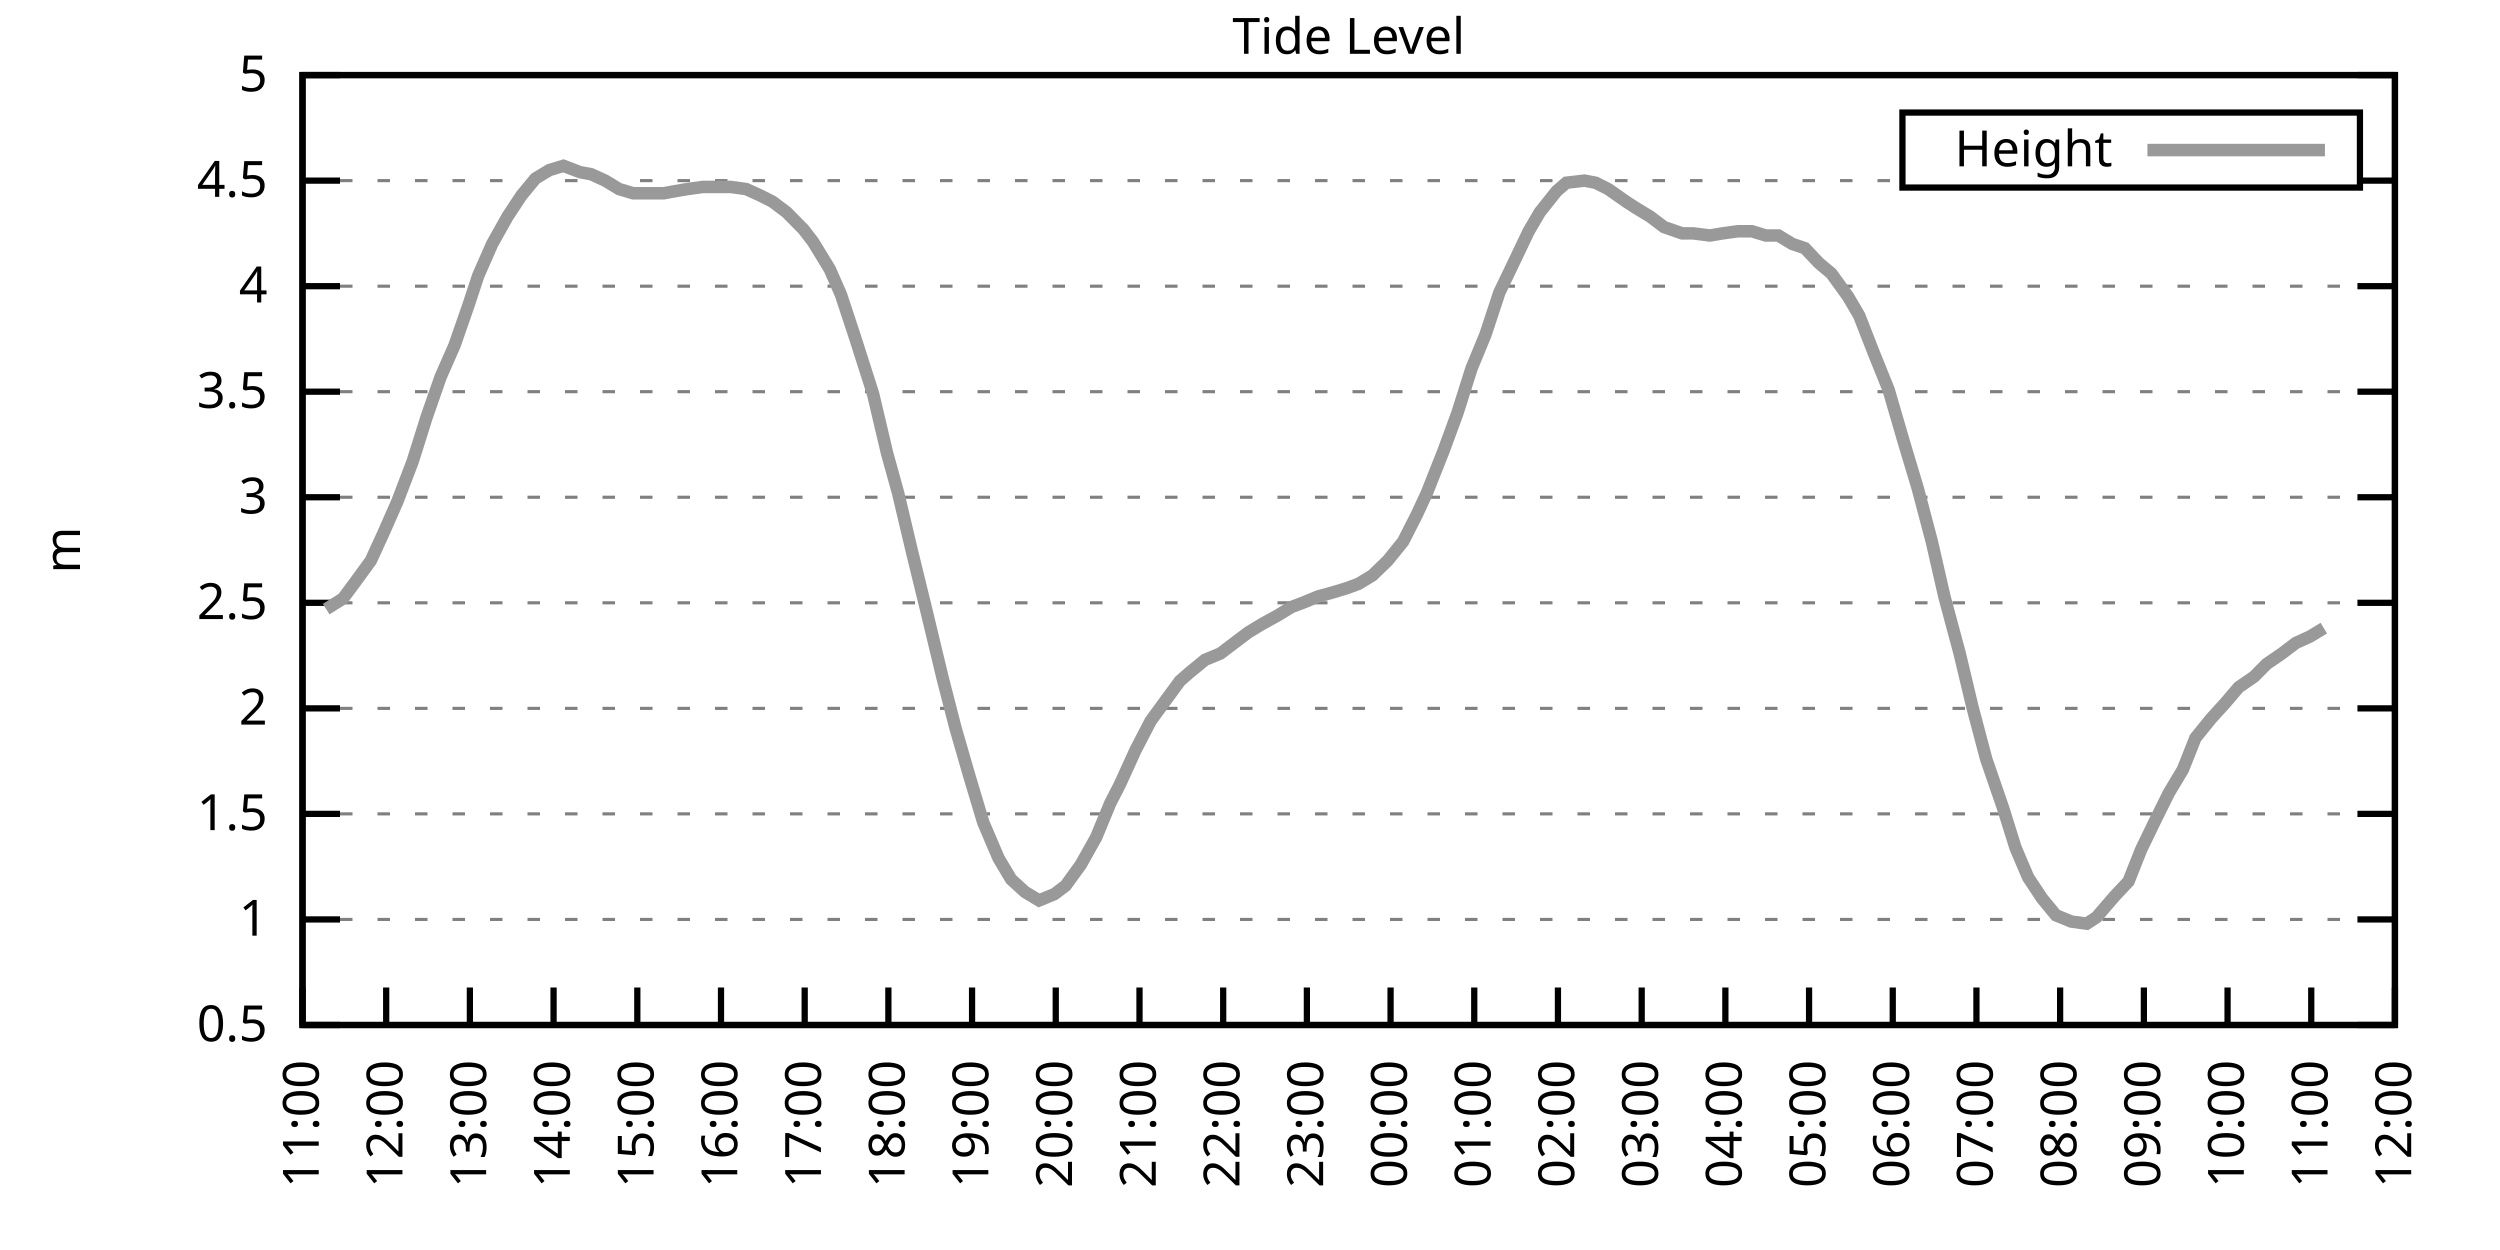
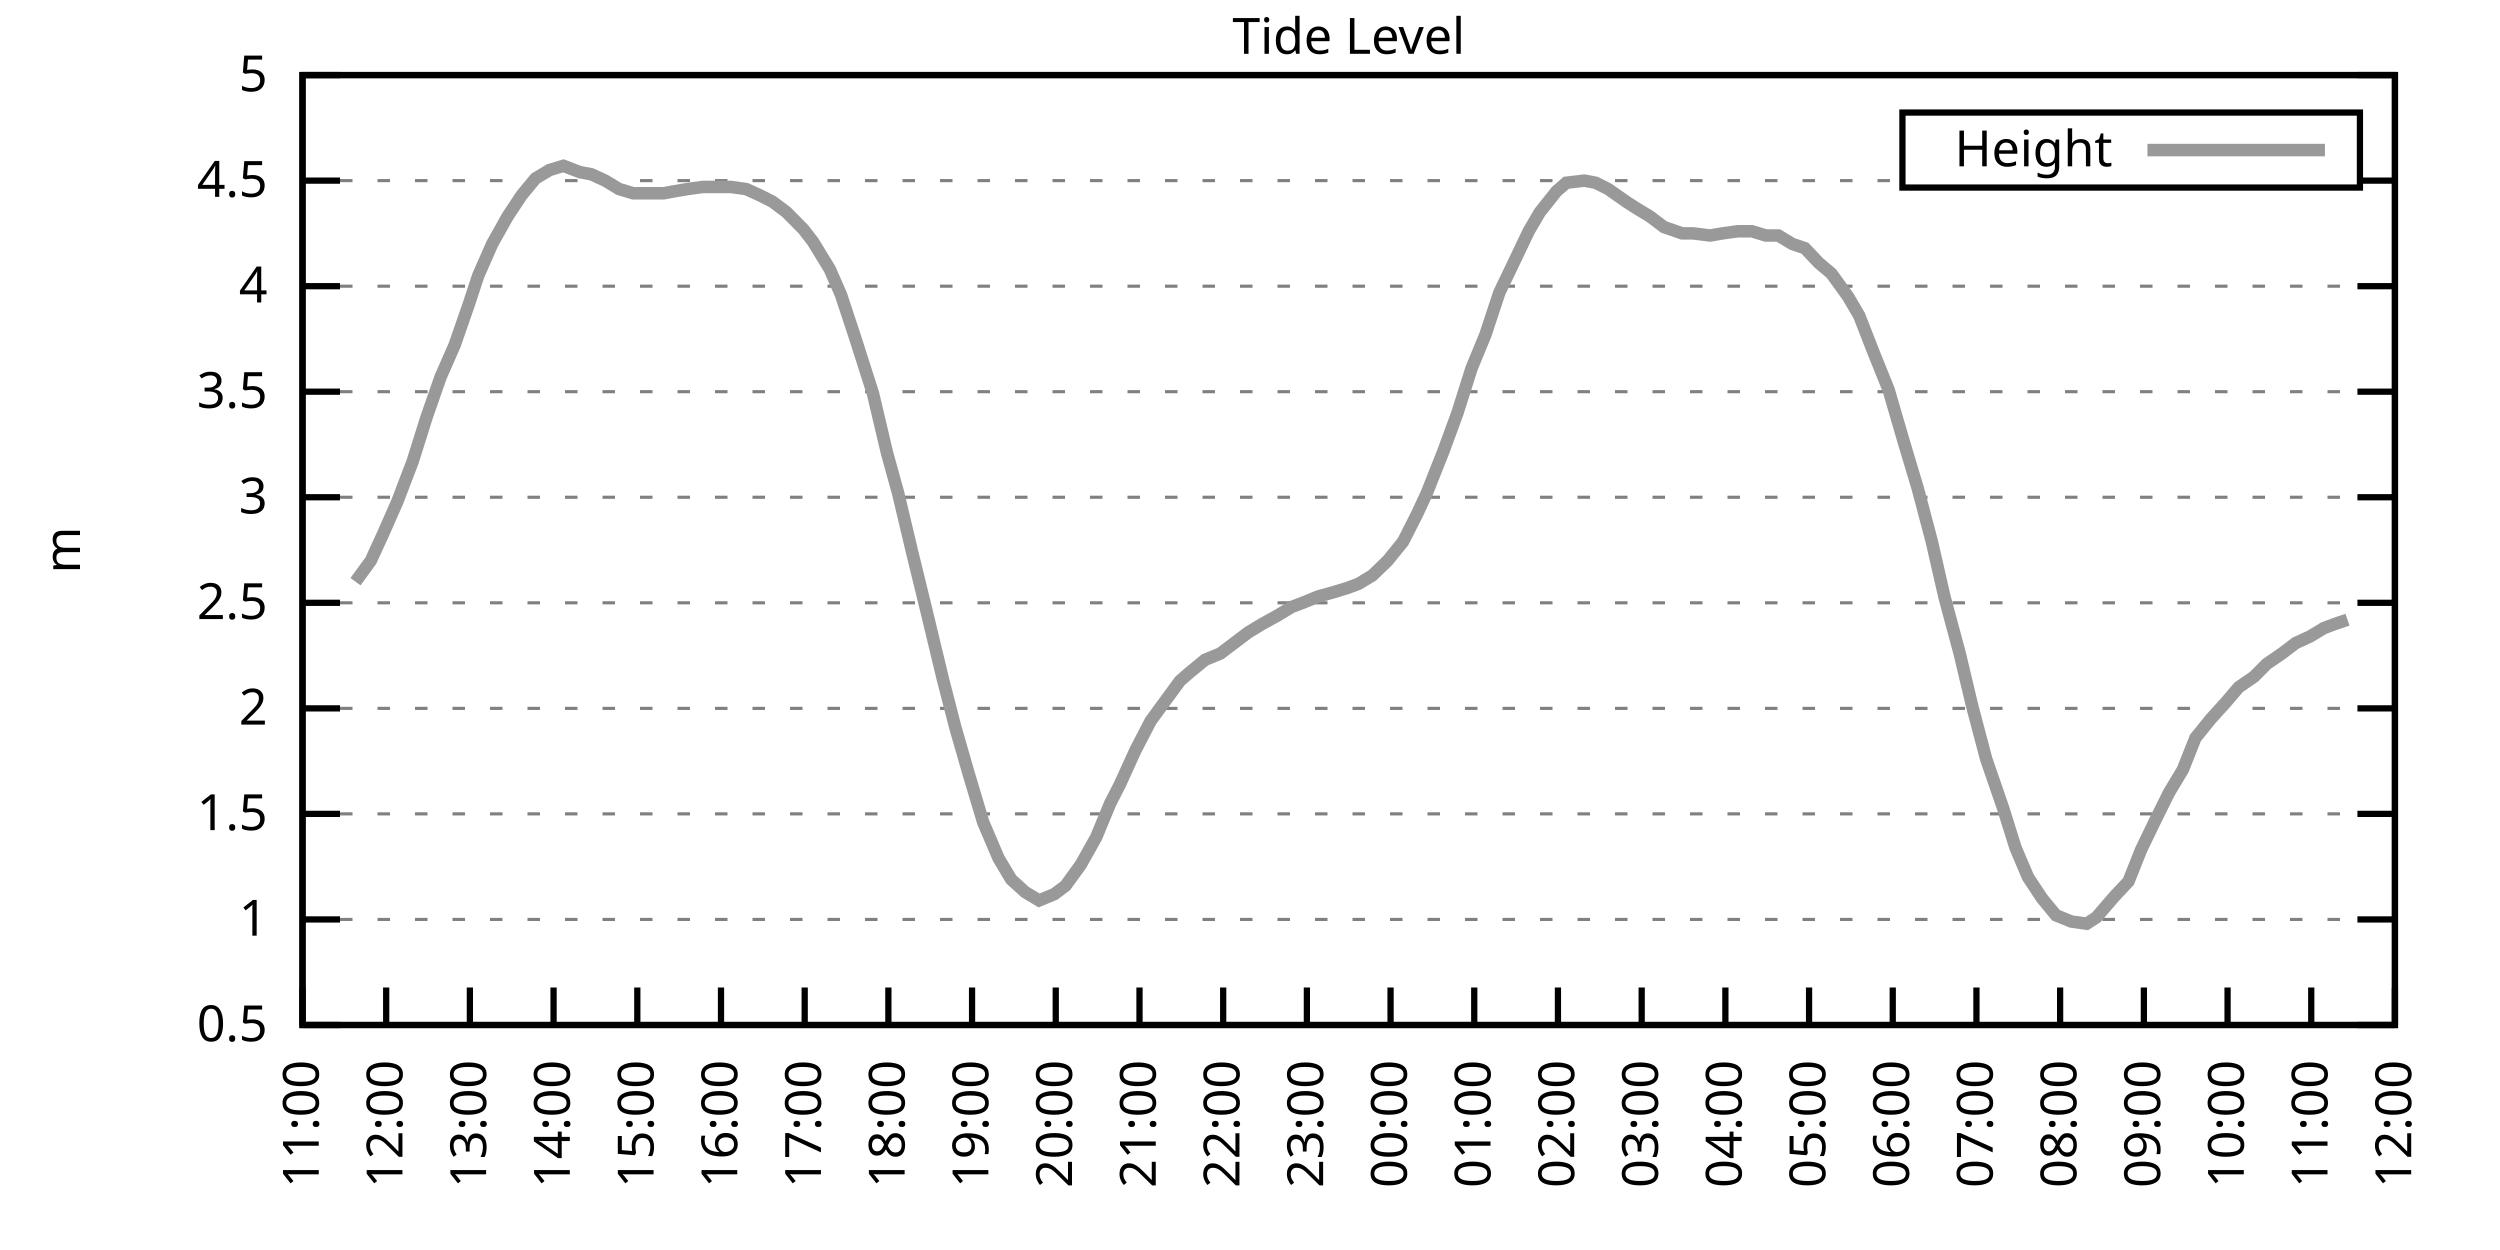
<svg xmlns="http://www.w3.org/2000/svg" xmlns:xlink="http://www.w3.org/1999/xlink" width="400" height="200" viewBox="0 0 400 200">
  <g id="gnuplot_canvas">
    <rect x="0" y="0" width="400" height="200" fill="none" />
    <defs>
      <circle id="gpDot" r="0.5" stroke-width="0.5" stroke="currentColor" />
      <path id="gpPt0" stroke-width="0.333" stroke="currentColor" d="M-1,0 h2 M0,-1 v2" />
      <path id="gpPt1" stroke-width="0.333" stroke="currentColor" d="M-1,-1 L1,1 M1,-1 L-1,1" />
      <path id="gpPt2" stroke-width="0.333" stroke="currentColor" d="M-1,0 L1,0 M0,-1 L0,1 M-1,-1 L1,1 M-1,1 L1,-1" />
      <rect id="gpPt3" stroke-width="0.333" stroke="currentColor" x="-1" y="-1" width="2" height="2" />
      <rect id="gpPt4" stroke-width="0.333" stroke="currentColor" fill="currentColor" x="-1" y="-1" width="2" height="2" />
      <circle id="gpPt5" stroke-width="0.333" stroke="currentColor" cx="0" cy="0" r="1" />
      <use xlink:href="#gpPt5" id="gpPt6" fill="currentColor" stroke="none" />
      <path id="gpPt7" stroke-width="0.333" stroke="currentColor" d="M0,-1.33 L-1.33,0.67 L1.33,0.67 z" />
      <use xlink:href="#gpPt7" id="gpPt8" fill="currentColor" stroke="none" />
      <use xlink:href="#gpPt7" id="gpPt9" stroke="currentColor" transform="rotate(180)" />
      <use xlink:href="#gpPt9" id="gpPt10" fill="currentColor" stroke="none" />
      <use xlink:href="#gpPt3" id="gpPt11" stroke="currentColor" transform="rotate(45)" />
      <use xlink:href="#gpPt11" id="gpPt12" fill="currentColor" stroke="none" />
      <path id="gpPt13" stroke-width="0.333" stroke="currentColor" d="M0,1.330 L1.265,0.411 L0.782,-1.067 L-0.782,-1.076 L-1.265,0.411 z" />
      <use xlink:href="#gpPt13" id="gpPt14" fill="currentColor" stroke="none" />
      <filter id="textbox" filterUnits="objectBoundingBox" x="0" y="0" height="1" width="1">
        <feFlood flood-color="white" flood-opacity="1" result="bgnd" />
        <feComposite in="SourceGraphic" in2="bgnd" operator="atop" />
      </filter>
      <filter id="greybox" filterUnits="objectBoundingBox" x="0" y="0" height="1" width="1">
        <feFlood flood-color="lightgrey" flood-opacity="1" result="grey" />
        <feComposite in="SourceGraphic" in2="grey" operator="atop" />
      </filter>
    </defs>
    <g fill="none" color="white" stroke="currentColor" stroke-width="1.00" stroke-linecap="butt" stroke-linejoin="miter">
</g>
    <g fill="none" color="black" stroke="currentColor" stroke-width="1.00" stroke-linecap="butt" stroke-linejoin="miter">
      <g stroke="none" shape-rendering="crispEdges">
        <polygon fill="rgb(255, 255, 255)" points="48.40,164.00 383.18,164.00 383.18,12.02 48.40,12.02 " />
      </g>
    </g>
    <g fill="none" color="black" stroke="currentColor" stroke-width="1.00" stroke-linecap="butt" stroke-linejoin="miter">
</g>
    <g fill="none" color="black" stroke="black" stroke-width="0.50" stroke-linecap="butt" stroke-linejoin="miter">
</g>
    <g fill="none" color="gray" stroke="currentColor" stroke-width="0.50" stroke-linecap="butt" stroke-linejoin="miter">
      <path stroke="gray" stroke-dasharray="2,4" class="gridline" d="M48.40,164.00 L383.19,164.00  " />
    </g>
    <g fill="none" color="gray" stroke="gray" stroke-width="1.00" stroke-linecap="butt" stroke-linejoin="miter">
</g>
    <g fill="none" color="black" stroke="currentColor" stroke-width="1.00" stroke-linecap="butt" stroke-linejoin="miter">
      <path stroke="black" d="M48.40,164.00 L54.40,164.00 M383.19,164.00 L377.19,164.00  " />
      <g transform="translate(42.80,166.60)" stroke="none" fill="black" font-family="Sans" font-size="8.00" text-anchor="end">
        <text>
          <tspan font-family="Sans"> 0.5</tspan>
        </text>
      </g>
    </g>
    <g fill="none" color="black" stroke="currentColor" stroke-width="1.00" stroke-linecap="butt" stroke-linejoin="miter">
</g>
    <g fill="none" color="black" stroke="black" stroke-width="0.50" stroke-linecap="butt" stroke-linejoin="miter">
</g>
    <g fill="none" color="gray" stroke="currentColor" stroke-width="0.50" stroke-linecap="butt" stroke-linejoin="miter">
      <path stroke="gray" stroke-dasharray="2,4" class="gridline" d="M48.40,147.11 L383.19,147.11  " />
    </g>
    <g fill="none" color="gray" stroke="gray" stroke-width="1.00" stroke-linecap="butt" stroke-linejoin="miter">
</g>
    <g fill="none" color="black" stroke="currentColor" stroke-width="1.00" stroke-linecap="butt" stroke-linejoin="miter">
      <path stroke="black" d="M48.40,147.11 L54.40,147.11 M383.19,147.11 L377.19,147.11  " />
      <g transform="translate(42.80,149.71)" stroke="none" fill="black" font-family="Sans" font-size="8.00" text-anchor="end">
        <text>
          <tspan font-family="Sans"> 1</tspan>
        </text>
      </g>
    </g>
    <g fill="none" color="black" stroke="currentColor" stroke-width="1.00" stroke-linecap="butt" stroke-linejoin="miter">
</g>
    <g fill="none" color="black" stroke="black" stroke-width="0.50" stroke-linecap="butt" stroke-linejoin="miter">
</g>
    <g fill="none" color="gray" stroke="currentColor" stroke-width="0.50" stroke-linecap="butt" stroke-linejoin="miter">
      <path stroke="gray" stroke-dasharray="2,4" class="gridline" d="M48.40,130.22 L383.19,130.22  " />
    </g>
    <g fill="none" color="gray" stroke="gray" stroke-width="1.00" stroke-linecap="butt" stroke-linejoin="miter">
</g>
    <g fill="none" color="black" stroke="currentColor" stroke-width="1.00" stroke-linecap="butt" stroke-linejoin="miter">
      <path stroke="black" d="M48.40,130.22 L54.40,130.22 M383.19,130.22 L377.19,130.22  " />
      <g transform="translate(42.80,132.82)" stroke="none" fill="black" font-family="Sans" font-size="8.00" text-anchor="end">
        <text>
          <tspan font-family="Sans"> 1.5</tspan>
        </text>
      </g>
    </g>
    <g fill="none" color="black" stroke="currentColor" stroke-width="1.00" stroke-linecap="butt" stroke-linejoin="miter">
</g>
    <g fill="none" color="black" stroke="black" stroke-width="0.50" stroke-linecap="butt" stroke-linejoin="miter">
</g>
    <g fill="none" color="gray" stroke="currentColor" stroke-width="0.50" stroke-linecap="butt" stroke-linejoin="miter">
      <path stroke="gray" stroke-dasharray="2,4" class="gridline" d="M48.40,113.34 L383.19,113.34  " />
    </g>
    <g fill="none" color="gray" stroke="gray" stroke-width="1.00" stroke-linecap="butt" stroke-linejoin="miter">
</g>
    <g fill="none" color="black" stroke="currentColor" stroke-width="1.00" stroke-linecap="butt" stroke-linejoin="miter">
      <path stroke="black" d="M48.40,113.34 L54.40,113.34 M383.19,113.34 L377.19,113.34  " />
      <g transform="translate(42.80,115.94)" stroke="none" fill="black" font-family="Sans" font-size="8.00" text-anchor="end">
        <text>
          <tspan font-family="Sans"> 2</tspan>
        </text>
      </g>
    </g>
    <g fill="none" color="black" stroke="currentColor" stroke-width="1.00" stroke-linecap="butt" stroke-linejoin="miter">
</g>
    <g fill="none" color="black" stroke="black" stroke-width="0.50" stroke-linecap="butt" stroke-linejoin="miter">
</g>
    <g fill="none" color="gray" stroke="currentColor" stroke-width="0.50" stroke-linecap="butt" stroke-linejoin="miter">
      <path stroke="gray" stroke-dasharray="2,4" class="gridline" d="M48.40,96.45 L383.19,96.45  " />
    </g>
    <g fill="none" color="gray" stroke="gray" stroke-width="1.00" stroke-linecap="butt" stroke-linejoin="miter">
</g>
    <g fill="none" color="black" stroke="currentColor" stroke-width="1.00" stroke-linecap="butt" stroke-linejoin="miter">
      <path stroke="black" d="M48.40,96.45 L54.40,96.45 M383.19,96.45 L377.19,96.45  " />
      <g transform="translate(42.80,99.05)" stroke="none" fill="black" font-family="Sans" font-size="8.00" text-anchor="end">
        <text>
          <tspan font-family="Sans"> 2.5</tspan>
        </text>
      </g>
    </g>
    <g fill="none" color="black" stroke="currentColor" stroke-width="1.00" stroke-linecap="butt" stroke-linejoin="miter">
</g>
    <g fill="none" color="black" stroke="black" stroke-width="0.50" stroke-linecap="butt" stroke-linejoin="miter">
</g>
    <g fill="none" color="gray" stroke="currentColor" stroke-width="0.50" stroke-linecap="butt" stroke-linejoin="miter">
      <path stroke="gray" stroke-dasharray="2,4" class="gridline" d="M48.40,79.56 L383.19,79.56  " />
    </g>
    <g fill="none" color="gray" stroke="gray" stroke-width="1.00" stroke-linecap="butt" stroke-linejoin="miter">
</g>
    <g fill="none" color="black" stroke="currentColor" stroke-width="1.00" stroke-linecap="butt" stroke-linejoin="miter">
      <path stroke="black" d="M48.40,79.56 L54.40,79.56 M383.19,79.56 L377.19,79.56  " />
      <g transform="translate(42.80,82.16)" stroke="none" fill="black" font-family="Sans" font-size="8.00" text-anchor="end">
        <text>
          <tspan font-family="Sans"> 3</tspan>
        </text>
      </g>
    </g>
    <g fill="none" color="black" stroke="currentColor" stroke-width="1.00" stroke-linecap="butt" stroke-linejoin="miter">
</g>
    <g fill="none" color="black" stroke="black" stroke-width="0.50" stroke-linecap="butt" stroke-linejoin="miter">
</g>
    <g fill="none" color="gray" stroke="currentColor" stroke-width="0.50" stroke-linecap="butt" stroke-linejoin="miter">
      <path stroke="gray" stroke-dasharray="2,4" class="gridline" d="M48.40,62.67 L383.19,62.67  " />
    </g>
    <g fill="none" color="gray" stroke="gray" stroke-width="1.00" stroke-linecap="butt" stroke-linejoin="miter">
</g>
    <g fill="none" color="black" stroke="currentColor" stroke-width="1.00" stroke-linecap="butt" stroke-linejoin="miter">
      <path stroke="black" d="M48.40,62.67 L54.40,62.67 M383.19,62.67 L377.19,62.67  " />
      <g transform="translate(42.80,65.27)" stroke="none" fill="black" font-family="Sans" font-size="8.00" text-anchor="end">
        <text>
          <tspan font-family="Sans"> 3.5</tspan>
        </text>
      </g>
    </g>
    <g fill="none" color="black" stroke="currentColor" stroke-width="1.00" stroke-linecap="butt" stroke-linejoin="miter">
</g>
    <g fill="none" color="black" stroke="black" stroke-width="0.50" stroke-linecap="butt" stroke-linejoin="miter">
</g>
    <g fill="none" color="gray" stroke="currentColor" stroke-width="0.50" stroke-linecap="butt" stroke-linejoin="miter">
      <path stroke="gray" stroke-dasharray="2,4" class="gridline" d="M48.40,45.79 L383.19,45.79  " />
    </g>
    <g fill="none" color="gray" stroke="gray" stroke-width="1.00" stroke-linecap="butt" stroke-linejoin="miter">
</g>
    <g fill="none" color="black" stroke="currentColor" stroke-width="1.00" stroke-linecap="butt" stroke-linejoin="miter">
      <path stroke="black" d="M48.40,45.79 L54.40,45.79 M383.19,45.79 L377.19,45.79  " />
      <g transform="translate(42.80,48.39)" stroke="none" fill="black" font-family="Sans" font-size="8.00" text-anchor="end">
        <text>
          <tspan font-family="Sans"> 4</tspan>
        </text>
      </g>
    </g>
    <g fill="none" color="black" stroke="currentColor" stroke-width="1.00" stroke-linecap="butt" stroke-linejoin="miter">
</g>
    <g fill="none" color="black" stroke="black" stroke-width="0.50" stroke-linecap="butt" stroke-linejoin="miter">
</g>
    <g fill="none" color="gray" stroke="currentColor" stroke-width="0.50" stroke-linecap="butt" stroke-linejoin="miter">
      <path stroke="gray" stroke-dasharray="2,4" class="gridline" d="M48.40,28.90 L304.39,28.90 M377.59,28.90 L383.19,28.90  " />
    </g>
    <g fill="none" color="gray" stroke="gray" stroke-width="1.00" stroke-linecap="butt" stroke-linejoin="miter">
</g>
    <g fill="none" color="black" stroke="currentColor" stroke-width="1.00" stroke-linecap="butt" stroke-linejoin="miter">
      <path stroke="black" d="M48.40,28.90 L54.40,28.90 M383.19,28.90 L377.19,28.90  " />
      <g transform="translate(42.80,31.50)" stroke="none" fill="black" font-family="Sans" font-size="8.00" text-anchor="end">
        <text>
          <tspan font-family="Sans"> 4.5</tspan>
        </text>
      </g>
    </g>
    <g fill="none" color="black" stroke="currentColor" stroke-width="1.00" stroke-linecap="butt" stroke-linejoin="miter">
</g>
    <g fill="none" color="black" stroke="black" stroke-width="0.50" stroke-linecap="butt" stroke-linejoin="miter">
</g>
    <g fill="none" color="gray" stroke="currentColor" stroke-width="0.50" stroke-linecap="butt" stroke-linejoin="miter">
      <path stroke="gray" stroke-dasharray="2,4" class="gridline" d="M48.40,12.01 L383.19,12.01  " />
    </g>
    <g fill="none" color="gray" stroke="gray" stroke-width="1.00" stroke-linecap="butt" stroke-linejoin="miter">
</g>
    <g fill="none" color="black" stroke="currentColor" stroke-width="1.00" stroke-linecap="butt" stroke-linejoin="miter">
      <path stroke="black" d="M48.40,12.01 L54.40,12.01 M383.19,12.01 L377.19,12.01  " />
      <g transform="translate(42.80,14.61)" stroke="none" fill="black" font-family="Sans" font-size="8.00" text-anchor="end">
        <text>
          <tspan font-family="Sans"> 5</tspan>
        </text>
      </g>
    </g>
    <g fill="none" color="black" stroke="currentColor" stroke-width="1.00" stroke-linecap="butt" stroke-linejoin="miter">
      <path stroke="black" d="M48.40,164.00 L48.40,158.00  " />
      <g transform="translate(51.00,169.60) rotate(270.00)" stroke="none" fill="black" font-family="Sans" font-size="8.00" text-anchor="end">
        <text>
          <tspan font-family="Sans">11:00</tspan>
        </text>
      </g>
    </g>
    <g fill="none" color="black" stroke="currentColor" stroke-width="1.00" stroke-linecap="butt" stroke-linejoin="miter">
      <path stroke="black" d="M61.79,164.00 L61.79,158.00  " />
      <g transform="translate(64.39,169.60) rotate(270.00)" stroke="none" fill="black" font-family="Sans" font-size="8.00" text-anchor="end">
        <text>
          <tspan font-family="Sans">12:00</tspan>
        </text>
      </g>
    </g>
    <g fill="none" color="black" stroke="currentColor" stroke-width="1.00" stroke-linecap="butt" stroke-linejoin="miter">
      <path stroke="black" d="M75.18,164.00 L75.18,158.00  " />
      <g transform="translate(77.78,169.60) rotate(270.00)" stroke="none" fill="black" font-family="Sans" font-size="8.00" text-anchor="end">
        <text>
          <tspan font-family="Sans">13:00</tspan>
        </text>
      </g>
    </g>
    <g fill="none" color="black" stroke="currentColor" stroke-width="1.00" stroke-linecap="butt" stroke-linejoin="miter">
      <path stroke="black" d="M88.57,164.00 L88.57,158.00  " />
      <g transform="translate(91.17,169.60) rotate(270.00)" stroke="none" fill="black" font-family="Sans" font-size="8.00" text-anchor="end">
        <text>
          <tspan font-family="Sans">14:00</tspan>
        </text>
      </g>
    </g>
    <g fill="none" color="black" stroke="currentColor" stroke-width="1.00" stroke-linecap="butt" stroke-linejoin="miter">
      <path stroke="black" d="M101.97,164.00 L101.97,158.00  " />
      <g transform="translate(104.57,169.60) rotate(270.00)" stroke="none" fill="black" font-family="Sans" font-size="8.00" text-anchor="end">
        <text>
          <tspan font-family="Sans">15:00</tspan>
        </text>
      </g>
    </g>
    <g fill="none" color="black" stroke="currentColor" stroke-width="1.00" stroke-linecap="butt" stroke-linejoin="miter">
      <path stroke="black" d="M115.36,164.00 L115.36,158.00  " />
      <g transform="translate(117.96,169.60) rotate(270.00)" stroke="none" fill="black" font-family="Sans" font-size="8.00" text-anchor="end">
        <text>
          <tspan font-family="Sans">16:00</tspan>
        </text>
      </g>
    </g>
    <g fill="none" color="black" stroke="currentColor" stroke-width="1.00" stroke-linecap="butt" stroke-linejoin="miter">
      <path stroke="black" d="M128.75,164.00 L128.75,158.00  " />
      <g transform="translate(131.35,169.60) rotate(270.00)" stroke="none" fill="black" font-family="Sans" font-size="8.00" text-anchor="end">
        <text>
          <tspan font-family="Sans">17:00</tspan>
        </text>
      </g>
    </g>
    <g fill="none" color="black" stroke="currentColor" stroke-width="1.00" stroke-linecap="butt" stroke-linejoin="miter">
      <path stroke="black" d="M142.14,164.00 L142.14,158.00  " />
      <g transform="translate(144.74,169.60) rotate(270.00)" stroke="none" fill="black" font-family="Sans" font-size="8.00" text-anchor="end">
        <text>
          <tspan font-family="Sans">18:00</tspan>
        </text>
      </g>
    </g>
    <g fill="none" color="black" stroke="currentColor" stroke-width="1.00" stroke-linecap="butt" stroke-linejoin="miter">
      <path stroke="black" d="M155.53,164.00 L155.53,158.00  " />
      <g transform="translate(158.13,169.60) rotate(270.00)" stroke="none" fill="black" font-family="Sans" font-size="8.00" text-anchor="end">
        <text>
          <tspan font-family="Sans">19:00</tspan>
        </text>
      </g>
    </g>
    <g fill="none" color="black" stroke="currentColor" stroke-width="1.00" stroke-linecap="butt" stroke-linejoin="miter">
      <path stroke="black" d="M168.92,164.00 L168.92,158.00  " />
      <g transform="translate(171.52,169.60) rotate(270.00)" stroke="none" fill="black" font-family="Sans" font-size="8.00" text-anchor="end">
        <text>
          <tspan font-family="Sans">20:00</tspan>
        </text>
      </g>
    </g>
    <g fill="none" color="black" stroke="currentColor" stroke-width="1.00" stroke-linecap="butt" stroke-linejoin="miter">
      <path stroke="black" d="M182.32,164.00 L182.32,158.00  " />
      <g transform="translate(184.92,169.60) rotate(270.00)" stroke="none" fill="black" font-family="Sans" font-size="8.00" text-anchor="end">
        <text>
          <tspan font-family="Sans">21:00</tspan>
        </text>
      </g>
    </g>
    <g fill="none" color="black" stroke="currentColor" stroke-width="1.00" stroke-linecap="butt" stroke-linejoin="miter">
      <path stroke="black" d="M195.71,164.00 L195.71,158.00  " />
      <g transform="translate(198.31,169.60) rotate(270.00)" stroke="none" fill="black" font-family="Sans" font-size="8.00" text-anchor="end">
        <text>
          <tspan font-family="Sans">22:00</tspan>
        </text>
      </g>
    </g>
    <g fill="none" color="black" stroke="currentColor" stroke-width="1.00" stroke-linecap="butt" stroke-linejoin="miter">
      <path stroke="black" d="M209.10,164.00 L209.10,158.00  " />
      <g transform="translate(211.70,169.60) rotate(270.00)" stroke="none" fill="black" font-family="Sans" font-size="8.00" text-anchor="end">
        <text>
          <tspan font-family="Sans">23:00</tspan>
        </text>
      </g>
    </g>
    <g fill="none" color="black" stroke="currentColor" stroke-width="1.00" stroke-linecap="butt" stroke-linejoin="miter">
      <path stroke="black" d="M222.49,164.00 L222.49,158.00  " />
      <g transform="translate(225.09,169.60) rotate(270.00)" stroke="none" fill="black" font-family="Sans" font-size="8.00" text-anchor="end">
        <text>
          <tspan font-family="Sans">00:00</tspan>
        </text>
      </g>
    </g>
    <g fill="none" color="black" stroke="currentColor" stroke-width="1.00" stroke-linecap="butt" stroke-linejoin="miter">
      <path stroke="black" d="M235.88,164.00 L235.88,158.00  " />
      <g transform="translate(238.48,169.60) rotate(270.00)" stroke="none" fill="black" font-family="Sans" font-size="8.00" text-anchor="end">
        <text>
          <tspan font-family="Sans">01:00</tspan>
        </text>
      </g>
    </g>
    <g fill="none" color="black" stroke="currentColor" stroke-width="1.00" stroke-linecap="butt" stroke-linejoin="miter">
      <path stroke="black" d="M249.27,164.00 L249.27,158.00  " />
      <g transform="translate(251.87,169.60) rotate(270.00)" stroke="none" fill="black" font-family="Sans" font-size="8.00" text-anchor="end">
        <text>
          <tspan font-family="Sans">02:00</tspan>
        </text>
      </g>
    </g>
    <g fill="none" color="black" stroke="currentColor" stroke-width="1.00" stroke-linecap="butt" stroke-linejoin="miter">
      <path stroke="black" d="M262.67,164.00 L262.67,158.00  " />
      <g transform="translate(265.27,169.60) rotate(270.00)" stroke="none" fill="black" font-family="Sans" font-size="8.00" text-anchor="end">
        <text>
          <tspan font-family="Sans">03:00</tspan>
        </text>
      </g>
    </g>
    <g fill="none" color="black" stroke="currentColor" stroke-width="1.00" stroke-linecap="butt" stroke-linejoin="miter">
      <path stroke="black" d="M276.06,164.00 L276.06,158.00  " />
      <g transform="translate(278.66,169.60) rotate(270.00)" stroke="none" fill="black" font-family="Sans" font-size="8.00" text-anchor="end">
        <text>
          <tspan font-family="Sans">04:00</tspan>
        </text>
      </g>
    </g>
    <g fill="none" color="black" stroke="currentColor" stroke-width="1.00" stroke-linecap="butt" stroke-linejoin="miter">
      <path stroke="black" d="M289.45,164.00 L289.45,158.00  " />
      <g transform="translate(292.05,169.60) rotate(270.00)" stroke="none" fill="black" font-family="Sans" font-size="8.00" text-anchor="end">
        <text>
          <tspan font-family="Sans">05:00</tspan>
        </text>
      </g>
    </g>
    <g fill="none" color="black" stroke="currentColor" stroke-width="1.00" stroke-linecap="butt" stroke-linejoin="miter">
      <path stroke="black" d="M302.84,164.00 L302.84,158.00  " />
      <g transform="translate(305.44,169.60) rotate(270.00)" stroke="none" fill="black" font-family="Sans" font-size="8.00" text-anchor="end">
        <text>
          <tspan font-family="Sans">06:00</tspan>
        </text>
      </g>
    </g>
    <g fill="none" color="black" stroke="currentColor" stroke-width="1.00" stroke-linecap="butt" stroke-linejoin="miter">
      <path stroke="black" d="M316.23,164.00 L316.23,158.00  " />
      <g transform="translate(318.83,169.60) rotate(270.00)" stroke="none" fill="black" font-family="Sans" font-size="8.00" text-anchor="end">
        <text>
          <tspan font-family="Sans">07:00</tspan>
        </text>
      </g>
    </g>
    <g fill="none" color="black" stroke="currentColor" stroke-width="1.00" stroke-linecap="butt" stroke-linejoin="miter">
      <path stroke="black" d="M329.62,164.00 L329.62,158.00  " />
      <g transform="translate(332.22,169.60) rotate(270.00)" stroke="none" fill="black" font-family="Sans" font-size="8.00" text-anchor="end">
        <text>
          <tspan font-family="Sans">08:00</tspan>
        </text>
      </g>
    </g>
    <g fill="none" color="black" stroke="currentColor" stroke-width="1.00" stroke-linecap="butt" stroke-linejoin="miter">
      <path stroke="black" d="M343.02,164.00 L343.02,158.00  " />
      <g transform="translate(345.62,169.60) rotate(270.00)" stroke="none" fill="black" font-family="Sans" font-size="8.00" text-anchor="end">
        <text>
          <tspan font-family="Sans">09:00</tspan>
        </text>
      </g>
    </g>
    <g fill="none" color="black" stroke="currentColor" stroke-width="1.00" stroke-linecap="butt" stroke-linejoin="miter">
      <path stroke="black" d="M356.41,164.00 L356.41,158.00  " />
      <g transform="translate(359.01,169.60) rotate(270.00)" stroke="none" fill="black" font-family="Sans" font-size="8.00" text-anchor="end">
        <text>
          <tspan font-family="Sans">10:00</tspan>
        </text>
      </g>
    </g>
    <g fill="none" color="black" stroke="currentColor" stroke-width="1.00" stroke-linecap="butt" stroke-linejoin="miter">
      <path stroke="black" d="M369.80,164.00 L369.80,158.00  " />
      <g transform="translate(372.40,169.60) rotate(270.00)" stroke="none" fill="black" font-family="Sans" font-size="8.00" text-anchor="end">
        <text>
          <tspan font-family="Sans">11:00</tspan>
        </text>
      </g>
    </g>
    <g fill="none" color="black" stroke="currentColor" stroke-width="1.00" stroke-linecap="butt" stroke-linejoin="miter">
      <path stroke="black" d="M383.19,164.00 L383.19,158.00  " />
      <g transform="translate(385.79,169.60) rotate(270.00)" stroke="none" fill="black" font-family="Sans" font-size="8.00" text-anchor="end">
        <text>
          <tspan font-family="Sans">12:00</tspan>
        </text>
      </g>
    </g>
    <g fill="none" color="black" stroke="currentColor" stroke-width="1.00" stroke-linecap="butt" stroke-linejoin="miter">
</g>
    <g fill="none" color="black" stroke="currentColor" stroke-width="1.00" stroke-linecap="butt" stroke-linejoin="miter">
      <path stroke="black" d="M48.40,12.01 L48.40,164.00 L383.19,164.00 L383.19,12.01 L48.40,12.01 Z  " />
    </g>
    <g fill="none" color="black" stroke="currentColor" stroke-width="1.00" stroke-linecap="butt" stroke-linejoin="miter">
</g>
    <g fill="none" color="black" stroke="currentColor" stroke-width="1.00" stroke-linecap="butt" stroke-linejoin="miter">
      <path stroke="black" d="M304.39,30.01 L304.39,18.01 L377.59,18.01 L377.59,30.01 L304.39,30.01 Z  " />
    </g>
    <g id="Tide_level_plot_1">
      <g fill="none" color="white" stroke="black" stroke-width="2.00" stroke-linecap="butt" stroke-linejoin="miter">
</g>
      <g fill="none" color="black" stroke="currentColor" stroke-width="2.00" stroke-linecap="butt" stroke-linejoin="miter">
        <g transform="translate(337.99,26.61)" stroke="none" fill="black" font-family="Sans" font-size="8.00" text-anchor="end">
          <text>
            <tspan font-family="Sans">Height</tspan>
          </text>
        </g>
      </g>
      <g fill="none" color="black" stroke="currentColor" stroke-width="2.00" stroke-linecap="butt" stroke-linejoin="miter">
-         <path stroke="rgb(153, 153, 153)" d="M343.59,24.01 L371.99,24.01 M52.19,97.46 L54.87,95.77 L56.88,93.07 L59.34,89.69 L61.35,85.30 L63.58,80.24   L66.03,73.82 L68.26,66.73 L70.50,60.31 L72.73,55.24 L74.96,48.83 L76.52,44.10 L78.75,39.03 L81.21,34.64   L83.44,31.26 L85.67,28.56 L87.91,27.21 L90.14,26.53 L92.82,27.55 L94.60,27.88 L96.83,28.90 L99.06,30.25   L101.30,30.92 L103.53,30.92 L106.21,30.92 L107.99,30.59 L110.00,30.25 L112.46,29.91 L114.91,29.91 L116.92,29.91   L119.38,30.25 L121.61,31.26 L123.62,32.28 L125.85,33.96 L128.53,36.67 L130.09,38.69 L132.77,43.08 L134.55,47.14   L136.78,53.89 L139.69,63.01 L141.92,72.47 L143.70,78.89 L145.94,88.34 L148.17,97.46 L150.85,108.61 L152.85,116.38   L155.09,124.14 L157.32,131.58 L159.77,137.32 L161.78,140.69 L164.01,142.72 L166.25,144.07 L168.70,143.06 L170.49,141.71   L172.94,138.33 L175.40,133.94 L177.63,128.54 L179.19,125.50 L181.65,120.09 L184.10,115.36 L186.56,111.99 L188.79,108.95   L190.35,107.59 L192.81,105.57 L195.26,104.56 L197.49,102.87 L199.73,101.18 L201.96,99.83 L204.41,98.48 L206.64,97.12   L208.43,96.45 L210.88,95.44 L213.34,94.76 L215.57,94.08 L217.36,93.41 L219.59,92.06 L222.04,89.69 L224.50,86.65   L226.73,82.26 L228.29,78.89 L230.97,72.13 L233.20,66.05 L235.44,58.96 L237.67,53.55 L239.90,46.80 L241.69,43.08   L244.59,37.00 L246.37,33.96 L249.05,30.59 L250.61,29.24 L253.51,28.90 L255.30,29.24 L257.31,30.25 L260.21,32.28   L261.77,33.29 L264.00,34.64 L266.24,36.33 L269.14,37.34 L270.92,37.34 L273.60,37.68 L275.61,37.34 L278.07,37.00   L280.30,37.00 L282.53,37.68 L284.54,37.68 L286.77,39.03 L288.78,39.71 L291.01,42.07 L293.02,43.76 L295.70,47.47   L297.48,50.51 L299.72,56.26 L302.17,62.34 L304.63,70.78 L306.86,78.21 L309.09,86.65 L311.10,95.44 L313.55,104.56   L315.56,113.00 L317.79,121.44 L320.47,129.21 L322.48,135.63 L324.49,140.36 L326.72,143.73 L328.95,146.44 L331.41,147.45   L333.86,147.79 L335.43,146.77 L338.33,143.40 L340.56,141.03 L342.57,135.97 L345.02,130.90 L347.03,126.85 L349.26,123.13   L351.27,118.07 L353.73,115.03 L356.18,112.32 L358.19,109.96 L360.65,108.27 L362.66,106.24 L365.11,104.56 L367.34,102.87   L369.58,101.85 L371.81,100.50  " />
+         <path stroke="rgb(153, 153, 153)" d="M343.59,24.01 L371.99,24.01 M56.88,93.07 L59.34,89.69 L61.35,85.30 L63.58,80.24 L66.03,73.82 L68.26,66.73   L70.50,60.31 L72.73,55.24 L74.96,48.83 L76.52,44.10 L78.75,39.03 L81.21,34.64 L83.44,31.26 L85.67,28.56   L87.91,27.21 L90.14,26.53 L92.82,27.55 L94.60,27.88 L96.83,28.90 L99.06,30.25 L101.30,30.92 L103.53,30.92   L106.21,30.92 L107.99,30.59 L110.00,30.25 L112.46,29.91 L114.91,29.91 L116.92,29.91 L119.38,30.25 L121.61,31.26   L123.62,32.28 L125.85,33.96 L128.53,36.67 L130.09,38.69 L132.77,43.08 L134.55,47.14 L136.78,53.89 L139.69,63.01   L141.92,72.47 L143.70,78.89 L145.94,88.34 L148.17,97.46 L150.85,108.61 L152.85,116.38 L155.09,124.14 L157.32,131.58   L159.77,137.32 L161.78,140.69 L164.01,142.72 L166.25,144.07 L168.70,143.06 L170.49,141.71 L172.94,138.33 L175.40,133.94   L177.63,128.54 L179.19,125.50 L181.65,120.09 L184.10,115.36 L186.56,111.99 L188.79,108.95 L190.35,107.59 L192.81,105.57   L195.26,104.56 L197.49,102.87 L199.73,101.18 L201.96,99.83 L204.41,98.48 L206.64,97.12 L208.43,96.45 L210.88,95.44   L213.34,94.76 L215.57,94.08 L217.36,93.41 L219.59,92.06 L222.04,89.69 L224.50,86.65 L226.73,82.26 L228.29,78.89   L230.97,72.13 L233.20,66.05 L235.44,58.96 L237.67,53.55 L239.90,46.80 L241.69,43.08 L244.59,37.00 L246.37,33.96   L249.05,30.59 L250.61,29.24 L253.51,28.90 L255.30,29.24 L257.31,30.25 L260.21,32.28 L261.77,33.29 L264.00,34.64   L266.24,36.33 L269.14,37.34 L270.92,37.34 L273.60,37.68 L275.61,37.34 L278.07,37.00 L280.30,37.00 L282.53,37.68   L284.54,37.68 L286.77,39.03 L288.78,39.71 L291.01,42.07 L293.02,43.76 L295.70,47.47 L297.48,50.51 L299.72,56.26   L302.17,62.34 L304.63,70.78 L306.86,78.21 L309.09,86.65 L311.10,95.44 L313.55,104.56 L315.56,113.00 L317.79,121.44   L320.47,129.21 L322.48,135.63 L324.49,140.36 L326.72,143.73 L328.95,146.44 L331.41,147.45 L333.86,147.79 L335.43,146.77   L338.33,143.40 L340.56,141.03 L342.57,135.97 L345.02,130.90 L347.03,126.85 L349.26,123.13 L351.27,118.07 L353.73,115.03   L356.18,112.32 L358.19,109.96 L360.65,108.27 L362.66,106.24 L365.11,104.56 L367.34,102.87 L369.58,101.85 L371.81,100.50   L373.59,99.83 L375.60,99.15  " />
      </g>
    </g>
    <g fill="none" color="black" stroke="currentColor" stroke-width="2.00" stroke-linecap="butt" stroke-linejoin="miter">
</g>
    <g fill="none" color="black" stroke="black" stroke-width="1.00" stroke-linecap="butt" stroke-linejoin="miter">
</g>
    <g fill="none" color="black" stroke="currentColor" stroke-width="1.00" stroke-linecap="butt" stroke-linejoin="miter">
      <path stroke="black" d="M48.40,12.01 L48.40,164.00 L383.19,164.00 L383.19,12.01 L48.40,12.01 Z  " />
      <g transform="translate(12.80,88.01) rotate(270.00)" stroke="none" fill="black" font-family="Sans" font-size="8.00" text-anchor="middle">
        <text>
          <tspan font-family="Sans">m</tspan>
        </text>
      </g>
    </g>
    <g fill="none" color="black" stroke="currentColor" stroke-width="1.00" stroke-linecap="butt" stroke-linejoin="miter">
</g>
    <g fill="none" color="black" stroke="currentColor" stroke-width="1.00" stroke-linecap="butt" stroke-linejoin="miter">
      <g transform="translate(215.79,8.61)" stroke="none" fill="black" font-family="Sans" font-size="8.00" text-anchor="middle">
        <text>
          <tspan font-family="Sans">Tide Level</tspan>
        </text>
      </g>
    </g>
    <g fill="none" color="black" stroke="currentColor" stroke-width="1.00" stroke-linecap="butt" stroke-linejoin="miter">
</g>
  </g>
</svg>
